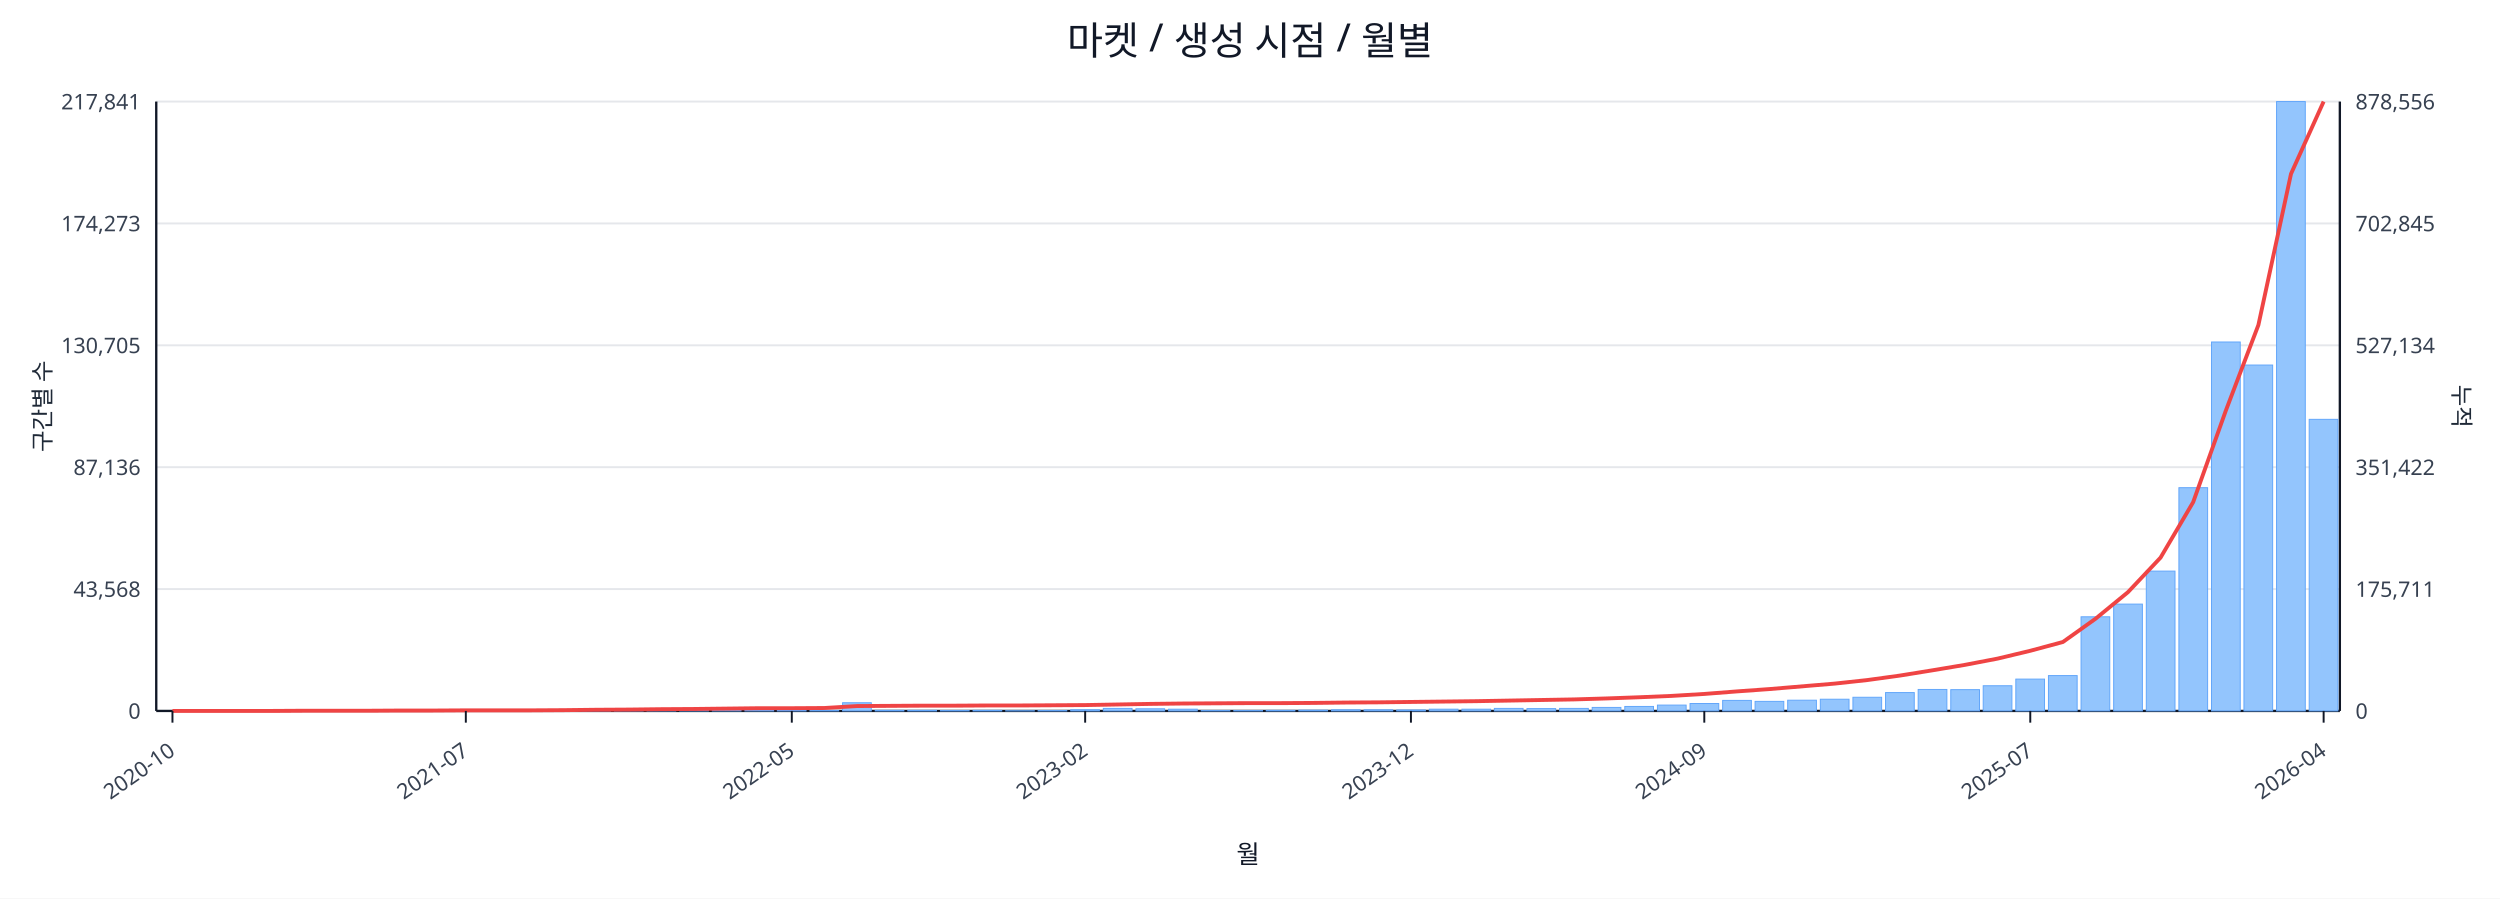
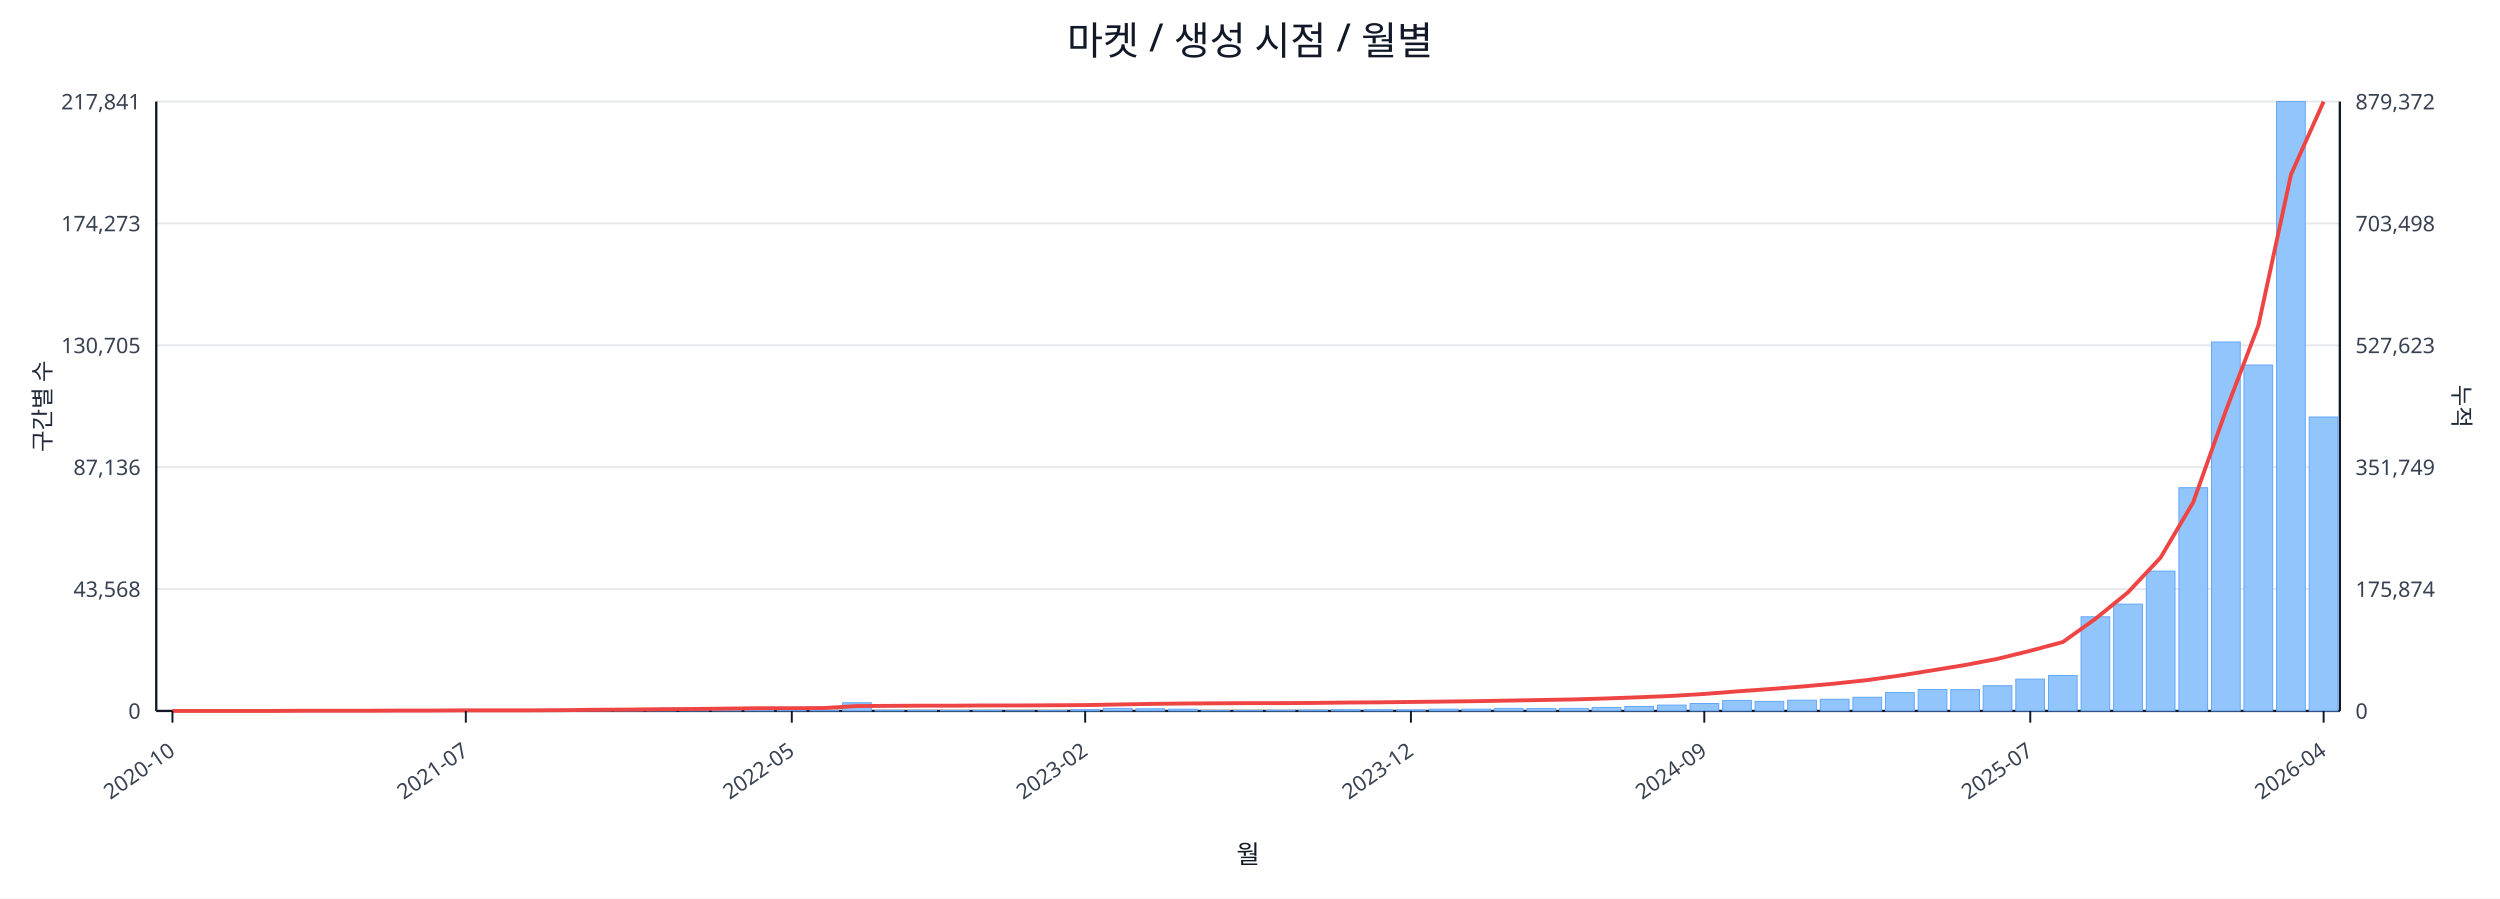
<svg xmlns="http://www.w3.org/2000/svg" width="1280" height="460" viewBox="0 0 1280 460">
  <rect x="0" y="0" width="100%" height="100%" fill="#ffffff" />
  <text x="640.0" y="28" font-size="20" text-anchor="middle" font-family="sans-serif" fill="#111827">마켓 / 생성 시점 / 월별</text>
  <line x1="80.0" y1="52.0" x2="1198.0" y2="52.0" stroke="#e5e7eb" stroke-width="1" />
  <text x="72.0" y="56.0" font-size="11" text-anchor="end" font-family="sans-serif" fill="#374151">217,841</text>
-   <text x="1206.0" y="56.0" font-size="11" text-anchor="start" font-family="sans-serif" fill="#374151">878,556</text>
+   <text x="1206.0" y="56.0" font-size="11" text-anchor="start" font-family="sans-serif" fill="#374151">879,372</text>
  <line x1="80.0" y1="114.4" x2="1198.0" y2="114.4" stroke="#e5e7eb" stroke-width="1" />
  <text x="72.0" y="118.4" font-size="11" text-anchor="end" font-family="sans-serif" fill="#374151">174,273</text>
-   <text x="1206.0" y="118.4" font-size="11" text-anchor="start" font-family="sans-serif" fill="#374151">702,845</text>
+   <text x="1206.0" y="118.4" font-size="11" text-anchor="start" font-family="sans-serif" fill="#374151">703,498</text>
  <line x1="80.0" y1="176.8" x2="1198.0" y2="176.8" stroke="#e5e7eb" stroke-width="1" />
  <text x="72.0" y="180.8" font-size="11" text-anchor="end" font-family="sans-serif" fill="#374151">130,705</text>
-   <text x="1206.0" y="180.8" font-size="11" text-anchor="start" font-family="sans-serif" fill="#374151">527,134</text>
+   <text x="1206.0" y="180.8" font-size="11" text-anchor="start" font-family="sans-serif" fill="#374151">527,623</text>
  <line x1="80.0" y1="239.2" x2="1198.0" y2="239.2" stroke="#e5e7eb" stroke-width="1" />
  <text x="72.0" y="243.2" font-size="11" text-anchor="end" font-family="sans-serif" fill="#374151">87,136</text>
-   <text x="1206.0" y="243.2" font-size="11" text-anchor="start" font-family="sans-serif" fill="#374151">351,422</text>
+   <text x="1206.0" y="243.2" font-size="11" text-anchor="start" font-family="sans-serif" fill="#374151">351,749</text>
  <line x1="80.0" y1="301.6" x2="1198.0" y2="301.6" stroke="#e5e7eb" stroke-width="1" />
  <text x="72.0" y="305.6" font-size="11" text-anchor="end" font-family="sans-serif" fill="#374151">43,568</text>
-   <text x="1206.0" y="305.6" font-size="11" text-anchor="start" font-family="sans-serif" fill="#374151">175,711</text>
+   <text x="1206.0" y="305.6" font-size="11" text-anchor="start" font-family="sans-serif" fill="#374151">175,874</text>
  <line x1="80.0" y1="364.0" x2="1198.0" y2="364.0" stroke="#e5e7eb" stroke-width="1" />
  <text x="72.0" y="368.0" font-size="11" text-anchor="end" font-family="sans-serif" fill="#374151">0</text>
  <text x="1206.0" y="368.0" font-size="11" text-anchor="start" font-family="sans-serif" fill="#374151">0</text>
  <line x1="80.0" y1="364.0" x2="1198.0" y2="364.0" stroke="#111827" stroke-width="1.2" />
  <line x1="80.0" y1="52.0" x2="80.0" y2="364.0" stroke="#111827" stroke-width="1.2" />
  <line x1="1198.0" y1="52.0" x2="1198.0" y2="364.0" stroke="#111827" stroke-width="1.2" />
  <rect x="81.0" y="364.0" width="14.7" height="0.0" fill="#93c5fd" stroke="#60a5fa" stroke-width="0.5" />
  <rect x="97.7" y="364.0" width="14.7" height="0.0" fill="#93c5fd" stroke="#60a5fa" stroke-width="0.5" />
  <rect x="114.4" y="364.0" width="14.7" height="0.0" fill="#93c5fd" stroke="#60a5fa" stroke-width="0.5" />
  <rect x="131.1" y="363.9" width="14.7" height="0.1" fill="#93c5fd" stroke="#60a5fa" stroke-width="0.5" />
  <rect x="147.7" y="363.9" width="14.7" height="0.1" fill="#93c5fd" stroke="#60a5fa" stroke-width="0.5" />
  <rect x="164.4" y="363.9" width="14.7" height="0.1" fill="#93c5fd" stroke="#60a5fa" stroke-width="0.5" />
  <rect x="181.1" y="363.9" width="14.7" height="0.1" fill="#93c5fd" stroke="#60a5fa" stroke-width="0.5" />
  <rect x="197.8" y="363.8" width="14.7" height="0.2" fill="#93c5fd" stroke="#60a5fa" stroke-width="0.5" />
  <rect x="214.5" y="363.7" width="14.7" height="0.3" fill="#93c5fd" stroke="#60a5fa" stroke-width="0.5" />
  <rect x="231.2" y="363.8" width="14.7" height="0.2" fill="#93c5fd" stroke="#60a5fa" stroke-width="0.5" />
  <rect x="247.9" y="363.8" width="14.7" height="0.2" fill="#93c5fd" stroke="#60a5fa" stroke-width="0.5" />
  <rect x="264.6" y="363.9" width="14.7" height="0.1" fill="#93c5fd" stroke="#60a5fa" stroke-width="0.5" />
  <rect x="281.2" y="363.7" width="14.7" height="0.3" fill="#93c5fd" stroke="#60a5fa" stroke-width="0.5" />
  <rect x="297.9" y="363.4" width="14.7" height="0.6" fill="#93c5fd" stroke="#60a5fa" stroke-width="0.5" />
  <rect x="314.6" y="363.5" width="14.7" height="0.5" fill="#93c5fd" stroke="#60a5fa" stroke-width="0.5" />
  <rect x="331.3" y="363.1" width="14.7" height="0.9" fill="#93c5fd" stroke="#60a5fa" stroke-width="0.5" />
  <rect x="348.0" y="363.5" width="14.7" height="0.5" fill="#93c5fd" stroke="#60a5fa" stroke-width="0.5" />
  <rect x="364.7" y="363.3" width="14.7" height="0.7" fill="#93c5fd" stroke="#60a5fa" stroke-width="0.5" />
  <rect x="381.4" y="363.4" width="14.7" height="0.6" fill="#93c5fd" stroke="#60a5fa" stroke-width="0.5" />
  <rect x="398.0" y="363.6" width="14.7" height="0.4" fill="#93c5fd" stroke="#60a5fa" stroke-width="0.5" />
  <rect x="414.7" y="363.8" width="14.7" height="0.2" fill="#93c5fd" stroke="#60a5fa" stroke-width="0.5" />
  <rect x="431.4" y="359.8" width="14.7" height="4.2" fill="#93c5fd" stroke="#60a5fa" stroke-width="0.5" />
  <rect x="448.1" y="363.7" width="14.7" height="0.3" fill="#93c5fd" stroke="#60a5fa" stroke-width="0.5" />
  <rect x="464.8" y="363.7" width="14.7" height="0.3" fill="#93c5fd" stroke="#60a5fa" stroke-width="0.5" />
  <rect x="481.5" y="363.8" width="14.7" height="0.2" fill="#93c5fd" stroke="#60a5fa" stroke-width="0.5" />
  <rect x="498.2" y="363.7" width="14.7" height="0.3" fill="#93c5fd" stroke="#60a5fa" stroke-width="0.5" />
  <rect x="514.9" y="363.9" width="14.7" height="0.1" fill="#93c5fd" stroke="#60a5fa" stroke-width="0.5" />
  <rect x="531.5" y="363.8" width="14.7" height="0.2" fill="#93c5fd" stroke="#60a5fa" stroke-width="0.5" />
  <rect x="548.2" y="363.4" width="14.7" height="0.6" fill="#93c5fd" stroke="#60a5fa" stroke-width="0.5" />
  <rect x="564.9" y="362.7" width="14.7" height="1.3" fill="#93c5fd" stroke="#60a5fa" stroke-width="0.5" />
  <rect x="581.6" y="362.9" width="14.7" height="1.1" fill="#93c5fd" stroke="#60a5fa" stroke-width="0.5" />
  <rect x="598.3" y="363.1" width="14.7" height="0.9" fill="#93c5fd" stroke="#60a5fa" stroke-width="0.5" />
  <rect x="615.0" y="363.8" width="14.7" height="0.2" fill="#93c5fd" stroke="#60a5fa" stroke-width="0.5" />
  <rect x="631.7" y="363.8" width="14.7" height="0.2" fill="#93c5fd" stroke="#60a5fa" stroke-width="0.5" />
  <rect x="648.3" y="363.7" width="14.7" height="0.3" fill="#93c5fd" stroke="#60a5fa" stroke-width="0.5" />
  <rect x="665.0" y="363.6" width="14.7" height="0.4" fill="#93c5fd" stroke="#60a5fa" stroke-width="0.5" />
  <rect x="681.7" y="363.4" width="14.7" height="0.6" fill="#93c5fd" stroke="#60a5fa" stroke-width="0.5" />
  <rect x="698.4" y="363.4" width="14.7" height="0.6" fill="#93c5fd" stroke="#60a5fa" stroke-width="0.5" />
  <rect x="715.1" y="363.5" width="14.7" height="0.5" fill="#93c5fd" stroke="#60a5fa" stroke-width="0.5" />
  <rect x="731.8" y="363.1" width="14.7" height="0.9" fill="#93c5fd" stroke="#60a5fa" stroke-width="0.5" />
  <rect x="748.5" y="363.1" width="14.7" height="0.9" fill="#93c5fd" stroke="#60a5fa" stroke-width="0.5" />
  <rect x="765.1" y="362.7" width="14.7" height="1.3" fill="#93c5fd" stroke="#60a5fa" stroke-width="0.5" />
  <rect x="781.8" y="362.8" width="14.7" height="1.2" fill="#93c5fd" stroke="#60a5fa" stroke-width="0.5" />
  <rect x="798.5" y="362.7" width="14.7" height="1.3" fill="#93c5fd" stroke="#60a5fa" stroke-width="0.5" />
  <rect x="815.2" y="362.2" width="14.7" height="1.8" fill="#93c5fd" stroke="#60a5fa" stroke-width="0.5" />
  <rect x="831.9" y="361.7" width="14.7" height="2.3" fill="#93c5fd" stroke="#60a5fa" stroke-width="0.5" />
  <rect x="848.6" y="361.0" width="14.7" height="3.0" fill="#93c5fd" stroke="#60a5fa" stroke-width="0.5" />
  <rect x="865.3" y="360.2" width="14.7" height="3.8" fill="#93c5fd" stroke="#60a5fa" stroke-width="0.5" />
  <rect x="882.0" y="358.6" width="14.7" height="5.4" fill="#93c5fd" stroke="#60a5fa" stroke-width="0.5" />
  <rect x="898.6" y="359.1" width="14.7" height="4.9" fill="#93c5fd" stroke="#60a5fa" stroke-width="0.5" />
  <rect x="915.3" y="358.5" width="14.7" height="5.5" fill="#93c5fd" stroke="#60a5fa" stroke-width="0.5" />
  <rect x="932.0" y="358.0" width="14.7" height="6.0" fill="#93c5fd" stroke="#60a5fa" stroke-width="0.5" />
  <rect x="948.7" y="357.0" width="14.7" height="7.0" fill="#93c5fd" stroke="#60a5fa" stroke-width="0.5" />
  <rect x="965.4" y="354.6" width="14.7" height="9.4" fill="#93c5fd" stroke="#60a5fa" stroke-width="0.5" />
  <rect x="982.1" y="353.0" width="14.7" height="11.0" fill="#93c5fd" stroke="#60a5fa" stroke-width="0.5" />
  <rect x="998.8" y="353.1" width="14.7" height="10.9" fill="#93c5fd" stroke="#60a5fa" stroke-width="0.5" />
  <rect x="1015.4" y="351.1" width="14.7" height="12.9" fill="#93c5fd" stroke="#60a5fa" stroke-width="0.5" />
  <rect x="1032.1" y="347.7" width="14.7" height="16.3" fill="#93c5fd" stroke="#60a5fa" stroke-width="0.5" />
  <rect x="1048.8" y="345.9" width="14.7" height="18.1" fill="#93c5fd" stroke="#60a5fa" stroke-width="0.5" />
  <rect x="1065.5" y="315.8" width="14.7" height="48.2" fill="#93c5fd" stroke="#60a5fa" stroke-width="0.5" />
  <rect x="1082.2" y="309.3" width="14.7" height="54.7" fill="#93c5fd" stroke="#60a5fa" stroke-width="0.5" />
  <rect x="1098.9" y="292.4" width="14.7" height="71.6" fill="#93c5fd" stroke="#60a5fa" stroke-width="0.5" />
  <rect x="1115.6" y="249.7" width="14.7" height="114.3" fill="#93c5fd" stroke="#60a5fa" stroke-width="0.5" />
  <rect x="1132.3" y="175.1" width="14.7" height="188.9" fill="#93c5fd" stroke="#60a5fa" stroke-width="0.5" />
  <rect x="1148.9" y="186.9" width="14.7" height="177.1" fill="#93c5fd" stroke="#60a5fa" stroke-width="0.5" />
  <rect x="1165.6" y="52.0" width="14.7" height="312.0" fill="#93c5fd" stroke="#60a5fa" stroke-width="0.5" />
-   <rect x="1182.3" y="214.7" width="14.7" height="149.3" fill="#93c5fd" stroke="#60a5fa" stroke-width="0.5" />
-   <polyline fill="none" stroke="#ef4444" stroke-width="2" points="88.3,364.0 105.0,364.0 121.7,364.0 138.4,364.0 155.1,363.9 171.8,363.9 188.5,363.9 205.1,363.8 221.8,363.8 238.5,363.7 255.2,363.7 271.9,363.7 288.6,363.6 305.3,363.4 322.0,363.3 338.6,363.1 355.3,363.0 372.0,362.8 388.7,362.6 405.4,362.6 422.1,362.5 438.8,361.5 455.4,361.4 472.1,361.3 488.8,361.3 505.5,361.2 522.2,361.2 538.9,361.1 555.6,361.0 572.3,360.7 588.9,360.4 605.6,360.2 622.3,360.1 639.0,360.0 655.7,360.0 672.4,359.9 689.1,359.7 705.7,359.6 722.4,359.4 739.1,359.2 755.8,359.0 772.5,358.7 789.2,358.4 805.9,358.1 822.6,357.6 839.2,357.0 855.9,356.3 872.6,355.3 889.3,354.0 906.0,352.8 922.7,351.4 939.4,350.0 956.0,348.2 972.7,345.9 989.4,343.2 1006.1,340.4 1022.8,337.2 1039.5,333.2 1056.2,328.7 1072.9,316.8 1089.5,303.2 1106.2,285.5 1122.9,257.1 1139.6,210.3 1156.3,166.4 1173.0,89.0 1189.7,52.0" />
+   <rect x="1182.3" y="213.5" width="14.7" height="150.5" fill="#93c5fd" stroke="#60a5fa" stroke-width="0.5" />
+   <polyline fill="none" stroke="#ef4444" stroke-width="2" points="88.3,364.0 105.0,364.0 121.7,364.0 138.4,364.0 155.1,363.9 171.8,363.9 188.5,363.9 205.1,363.8 221.8,363.8 238.5,363.7 255.2,363.7 271.9,363.7 288.6,363.6 305.3,363.4 322.0,363.3 338.6,363.1 355.3,363.0 372.0,362.8 388.7,362.6 405.4,362.6 422.1,362.5 438.8,361.5 455.4,361.4 472.1,361.3 488.8,361.3 505.5,361.2 522.2,361.2 538.9,361.1 555.6,361.0 572.3,360.7 588.9,360.4 605.6,360.2 622.3,360.1 639.0,360.0 655.7,360.0 672.4,359.9 689.1,359.7 705.7,359.6 722.4,359.4 739.1,359.2 755.8,359.0 772.5,358.7 789.2,358.4 805.9,358.1 822.6,357.6 839.2,357.0 855.9,356.3 872.6,355.3 889.3,354.0 906.0,352.8 922.7,351.5 939.4,350.0 956.0,348.2 972.7,345.9 989.4,343.2 1006.1,340.5 1022.8,337.3 1039.5,333.2 1056.2,328.7 1072.9,316.8 1089.5,303.3 1106.2,285.5 1122.9,257.2 1139.6,210.4 1156.3,166.6 1173.0,89.3 1189.7,52.0" />
  <line x1="88.3" y1="364.0" x2="88.3" y2="370.0" stroke="#111827" stroke-width="1" />
  <text x="90.3" y="386.0" font-size="11" text-anchor="end" transform="rotate(-35 90.3 386.0)" font-family="sans-serif" fill="#374151">2020-10</text>
  <line x1="238.5" y1="364.0" x2="238.5" y2="370.0" stroke="#111827" stroke-width="1" />
  <text x="240.5" y="386.0" font-size="11" text-anchor="end" transform="rotate(-35 240.5 386.0)" font-family="sans-serif" fill="#374151">2021-07</text>
  <line x1="405.4" y1="364.0" x2="405.4" y2="370.0" stroke="#111827" stroke-width="1" />
  <text x="407.4" y="386.0" font-size="11" text-anchor="end" transform="rotate(-35 407.4 386.0)" font-family="sans-serif" fill="#374151">2022-05</text>
  <line x1="555.6" y1="364.0" x2="555.6" y2="370.0" stroke="#111827" stroke-width="1" />
  <text x="557.6" y="386.0" font-size="11" text-anchor="end" transform="rotate(-35 557.6 386.0)" font-family="sans-serif" fill="#374151">2023-02</text>
  <line x1="722.4" y1="364.0" x2="722.4" y2="370.0" stroke="#111827" stroke-width="1" />
  <text x="724.4" y="386.0" font-size="11" text-anchor="end" transform="rotate(-35 724.4 386.0)" font-family="sans-serif" fill="#374151">2023-12</text>
  <line x1="872.6" y1="364.0" x2="872.6" y2="370.0" stroke="#111827" stroke-width="1" />
  <text x="874.6" y="386.0" font-size="11" text-anchor="end" transform="rotate(-35 874.6 386.0)" font-family="sans-serif" fill="#374151">2024-09</text>
  <line x1="1039.5" y1="364.0" x2="1039.5" y2="370.0" stroke="#111827" stroke-width="1" />
  <text x="1041.5" y="386.0" font-size="11" text-anchor="end" transform="rotate(-35 1041.5 386.0)" font-family="sans-serif" fill="#374151">2025-07</text>
  <line x1="1189.7" y1="364.0" x2="1189.7" y2="370.0" stroke="#111827" stroke-width="1" />
  <text x="1191.7" y="386.0" font-size="11" text-anchor="end" transform="rotate(-35 1191.7 386.0)" font-family="sans-serif" fill="#374151">2026-04</text>
  <text x="26" y="208.0" font-size="12" transform="rotate(-90 26 208.0)" text-anchor="middle" font-family="sans-serif" fill="#1f2937">구간별 수</text>
  <text x="1256.0" y="208.0" font-size="12" transform="rotate(90 1256.0 208.0)" text-anchor="middle" font-family="sans-serif" fill="#1f2937">누적</text>
  <text x="639.0" y="442.0" font-size="13" text-anchor="middle" font-family="sans-serif" fill="#111827">월</text>
</svg>
